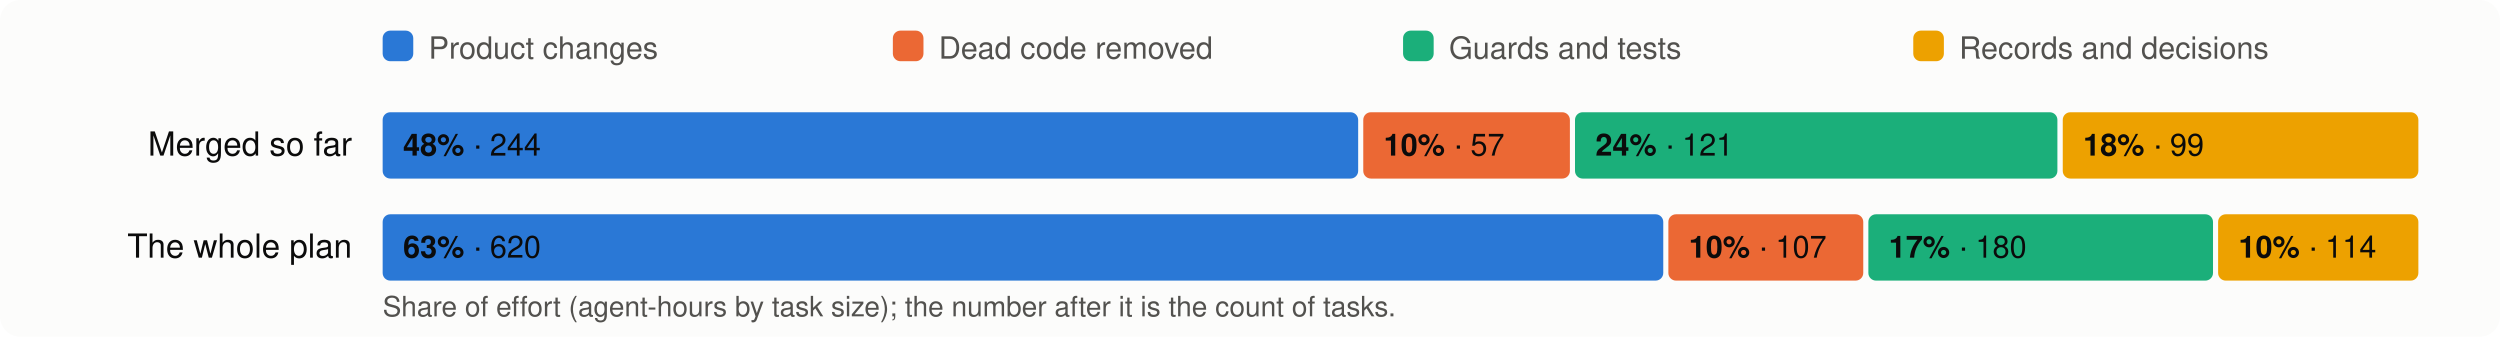
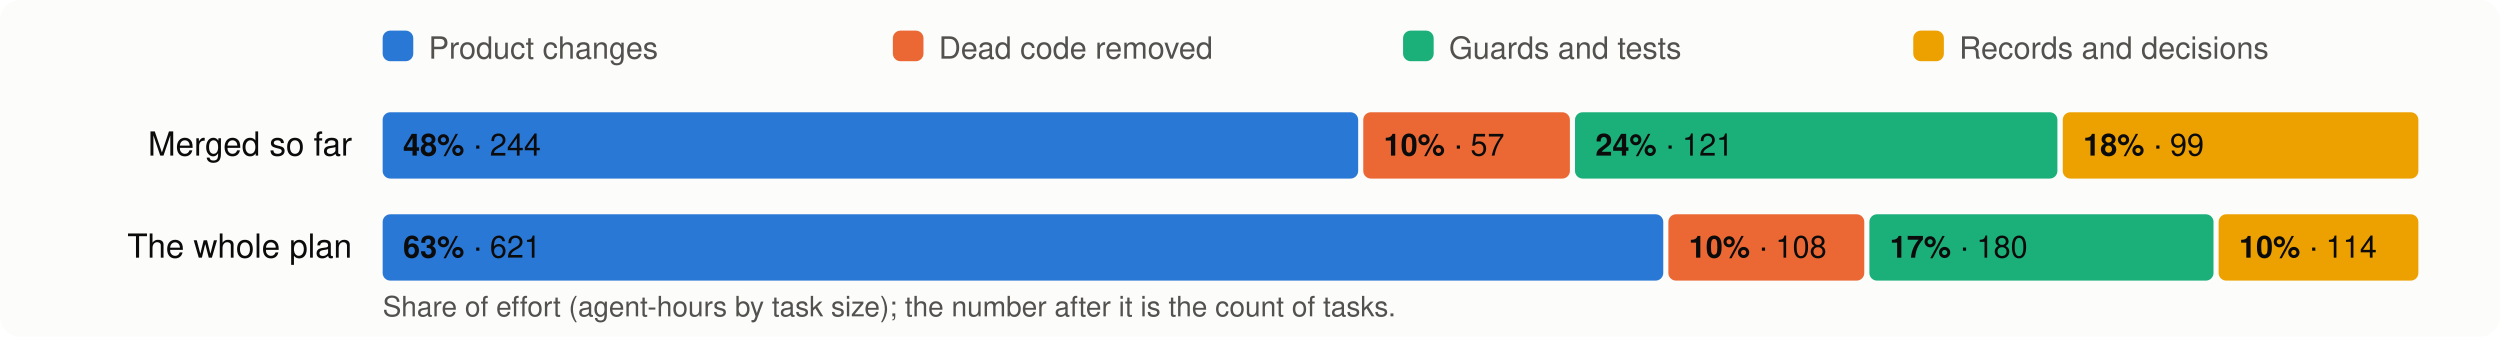
<svg xmlns="http://www.w3.org/2000/svg" viewBox="0 0 980 132" width="980" height="132" font-family="system-ui,-apple-system,Segoe UI,Helvetica,Arial,sans-serif" font-size="13">
  <rect width="980" height="132" rx="8" fill="#fcfcfb" />
  <rect x="150" y="12" width="12" height="12" rx="3" fill="#2a78d6" />
  <text x="168" y="23" fill="#52514e" font-size="12">Product changes</text>
  <rect x="350" y="12" width="12" height="12" rx="3" fill="#eb6834" />
  <text x="368" y="23" fill="#52514e" font-size="12">Dead code removed</text>
  <rect x="550" y="12" width="12" height="12" rx="3" fill="#1baf7a" />
  <text x="568" y="23" fill="#52514e" font-size="12">Guards and tests</text>
  <rect x="750" y="12" width="12" height="12" rx="3" fill="#eda100" />
  <text x="768" y="23" fill="#52514e" font-size="12">Records and decisions</text>
  <text x="138" y="61" text-anchor="end" fill="#0b0b0b">Merged so far</text>
  <rect x="150.0" y="44" width="382.4" height="26" rx="3" fill="#2a78d6" />
  <text x="158.0" y="61" fill="#0b0b0b" font-size="12">
    <tspan font-weight="600">48%</tspan> · 244</text>
  <rect x="534.4" y="44" width="81.0" height="26" rx="3" fill="#eb6834" />
  <text x="542.4" y="61" fill="#0b0b0b" font-size="12">
    <tspan font-weight="600">10%</tspan> · 57</text>
  <rect x="617.4" y="44" width="189.1" height="26" rx="3" fill="#1baf7a" />
  <text x="625.4" y="61" fill="#0b0b0b" font-size="12">
    <tspan font-weight="600">24%</tspan> · 121</text>
  <rect x="808.6" y="44" width="139.4" height="26" rx="3" fill="#eda100" />
  <text x="816.6" y="61" fill="#0b0b0b" font-size="12">
    <tspan font-weight="600">18%</tspan> · 99</text>
  <text x="138" y="101" text-anchor="end" fill="#0b0b0b">The whole plan</text>
  <rect x="150.0" y="84" width="502.0" height="26" rx="3" fill="#2a78d6" />
  <text x="158.0" y="101" fill="#0b0b0b" font-size="12">
-     <tspan font-weight="600">63%</tspan> · 620</text>
-   <rect x="654.0" y="84" width="76.4" height="26" rx="3" fill="#eb6834" />
+     <tspan font-weight="600">63%</tspan> · 621</text>
+   <rect x="654.0" y="84" width="76.8" height="26" rx="3" fill="#eb6834" />
  <text x="662.0" y="101" fill="#0b0b0b" font-size="12">
-     <tspan font-weight="600">10%</tspan> · 107</text>
-   <rect x="732.4" y="84" width="135.1" height="26" rx="3" fill="#1baf7a" />
-   <text x="740.4" y="101" fill="#0b0b0b" font-size="12">
+     <tspan font-weight="600">10%</tspan> · 108</text>
+   <rect x="732.8" y="84" width="134.9" height="26" rx="3" fill="#1baf7a" />
+   <text x="740.8" y="101" fill="#0b0b0b" font-size="12">
    <tspan font-weight="600">17%</tspan> · 180</text>
-   <rect x="869.5" y="84" width="78.5" height="26" rx="3" fill="#eda100" />
-   <text x="877.5" y="101" fill="#0b0b0b" font-size="12">
+   <rect x="869.7" y="84" width="78.3" height="26" rx="3" fill="#eda100" />
+   <text x="877.7" y="101" fill="#0b0b0b" font-size="12">
    <tspan font-weight="600">10%</tspan> · 114</text>
  <text x="150" y="124" fill="#52514e" font-size="11">Share of effort (agent-hours by task size); the number after it is the count of tasks.</text>
</svg>
